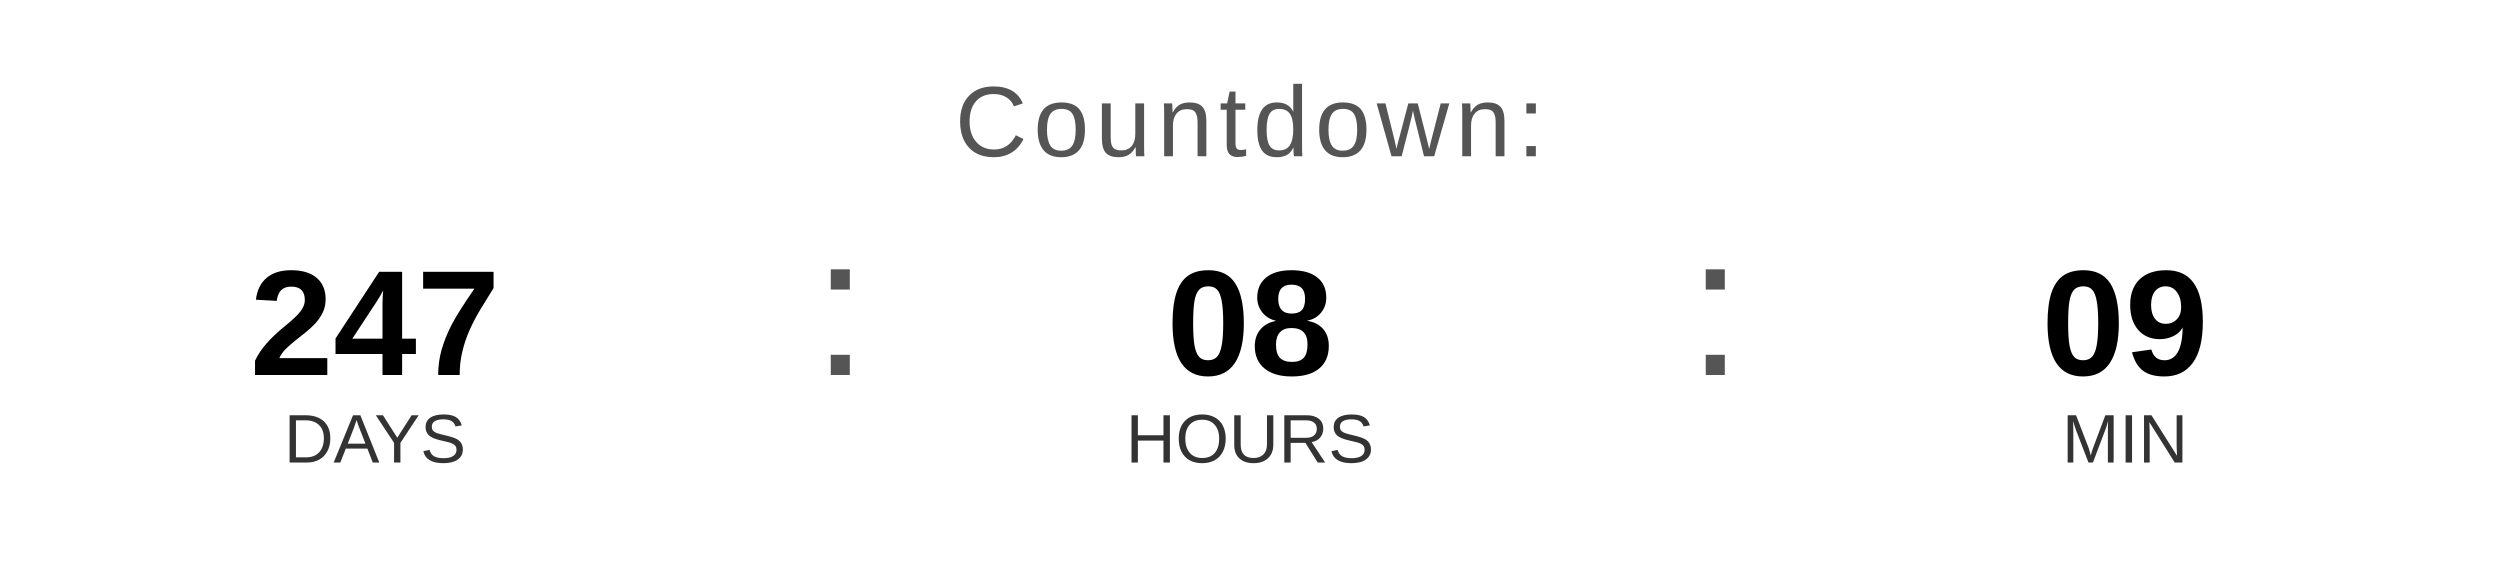
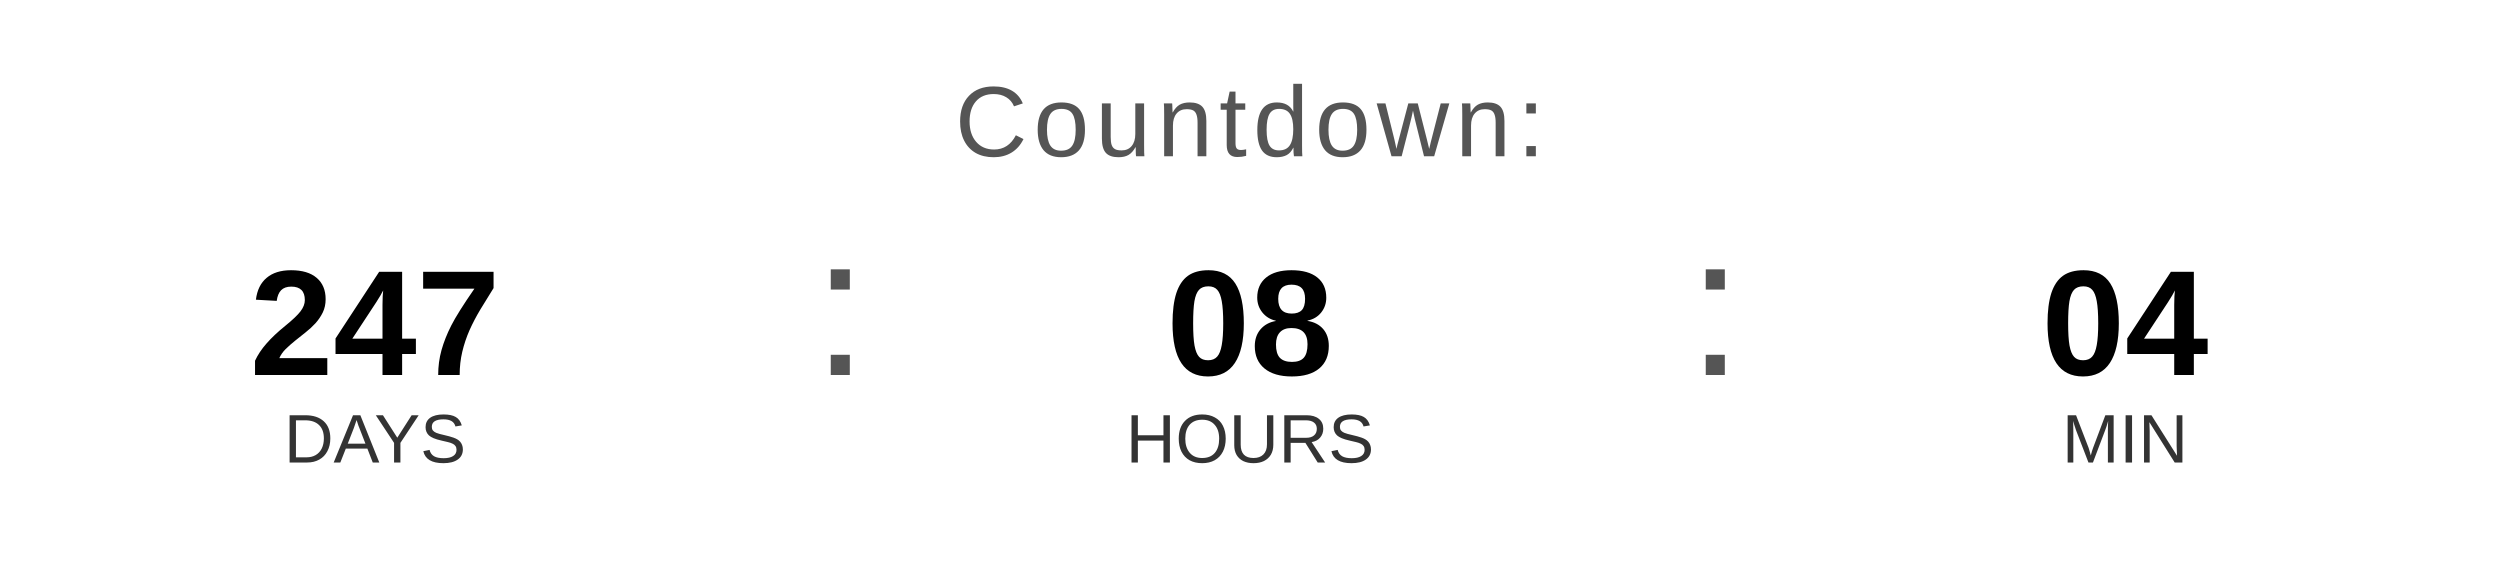
<svg xmlns="http://www.w3.org/2000/svg" width="400" height="90" viewBox="0 0 400 90">
  <text x="200" y="25" font-family="Arial, Helvetica, sans-serif" font-size="16" fill="#555555" text-anchor="middle" letter-spacing="1">
    Countdown:
  </text>
  <text x="60" y="60" font-family="Arial, Helvetica, sans-serif" font-size="24" font-weight="bold" fill="#000000" text-anchor="middle">247</text>
  <text x="60" y="74" font-family="Arial, Helvetica, sans-serif" font-size="11" fill="#333333" text-anchor="middle">DAYS</text>
  <text x="130" y="60" font-family="Arial, sans-serif" font-size="32" fill="#555555">:</text>
  <text x="200" y="60" font-family="Arial, Helvetica, sans-serif" font-size="24" font-weight="bold" fill="#000000" text-anchor="middle">08</text>
  <text x="200" y="74" font-family="Arial, Helvetica, sans-serif" font-size="11" fill="#333333" text-anchor="middle">HOURS</text>
  <text x="270" y="60" font-family="Arial, sans-serif" font-size="32" fill="#555555">:</text>
-   <text x="340" y="60" font-family="Arial, Helvetica, sans-serif" font-size="24" font-weight="bold" fill="#000000" text-anchor="middle">09</text>
+   <text x="340" y="60" font-family="Arial, Helvetica, sans-serif" font-size="24" font-weight="bold" fill="#000000" text-anchor="middle">04</text>
  <text x="340" y="74" font-family="Arial, Helvetica, sans-serif" font-size="11" fill="#333333" text-anchor="middle">MIN</text>
</svg>
